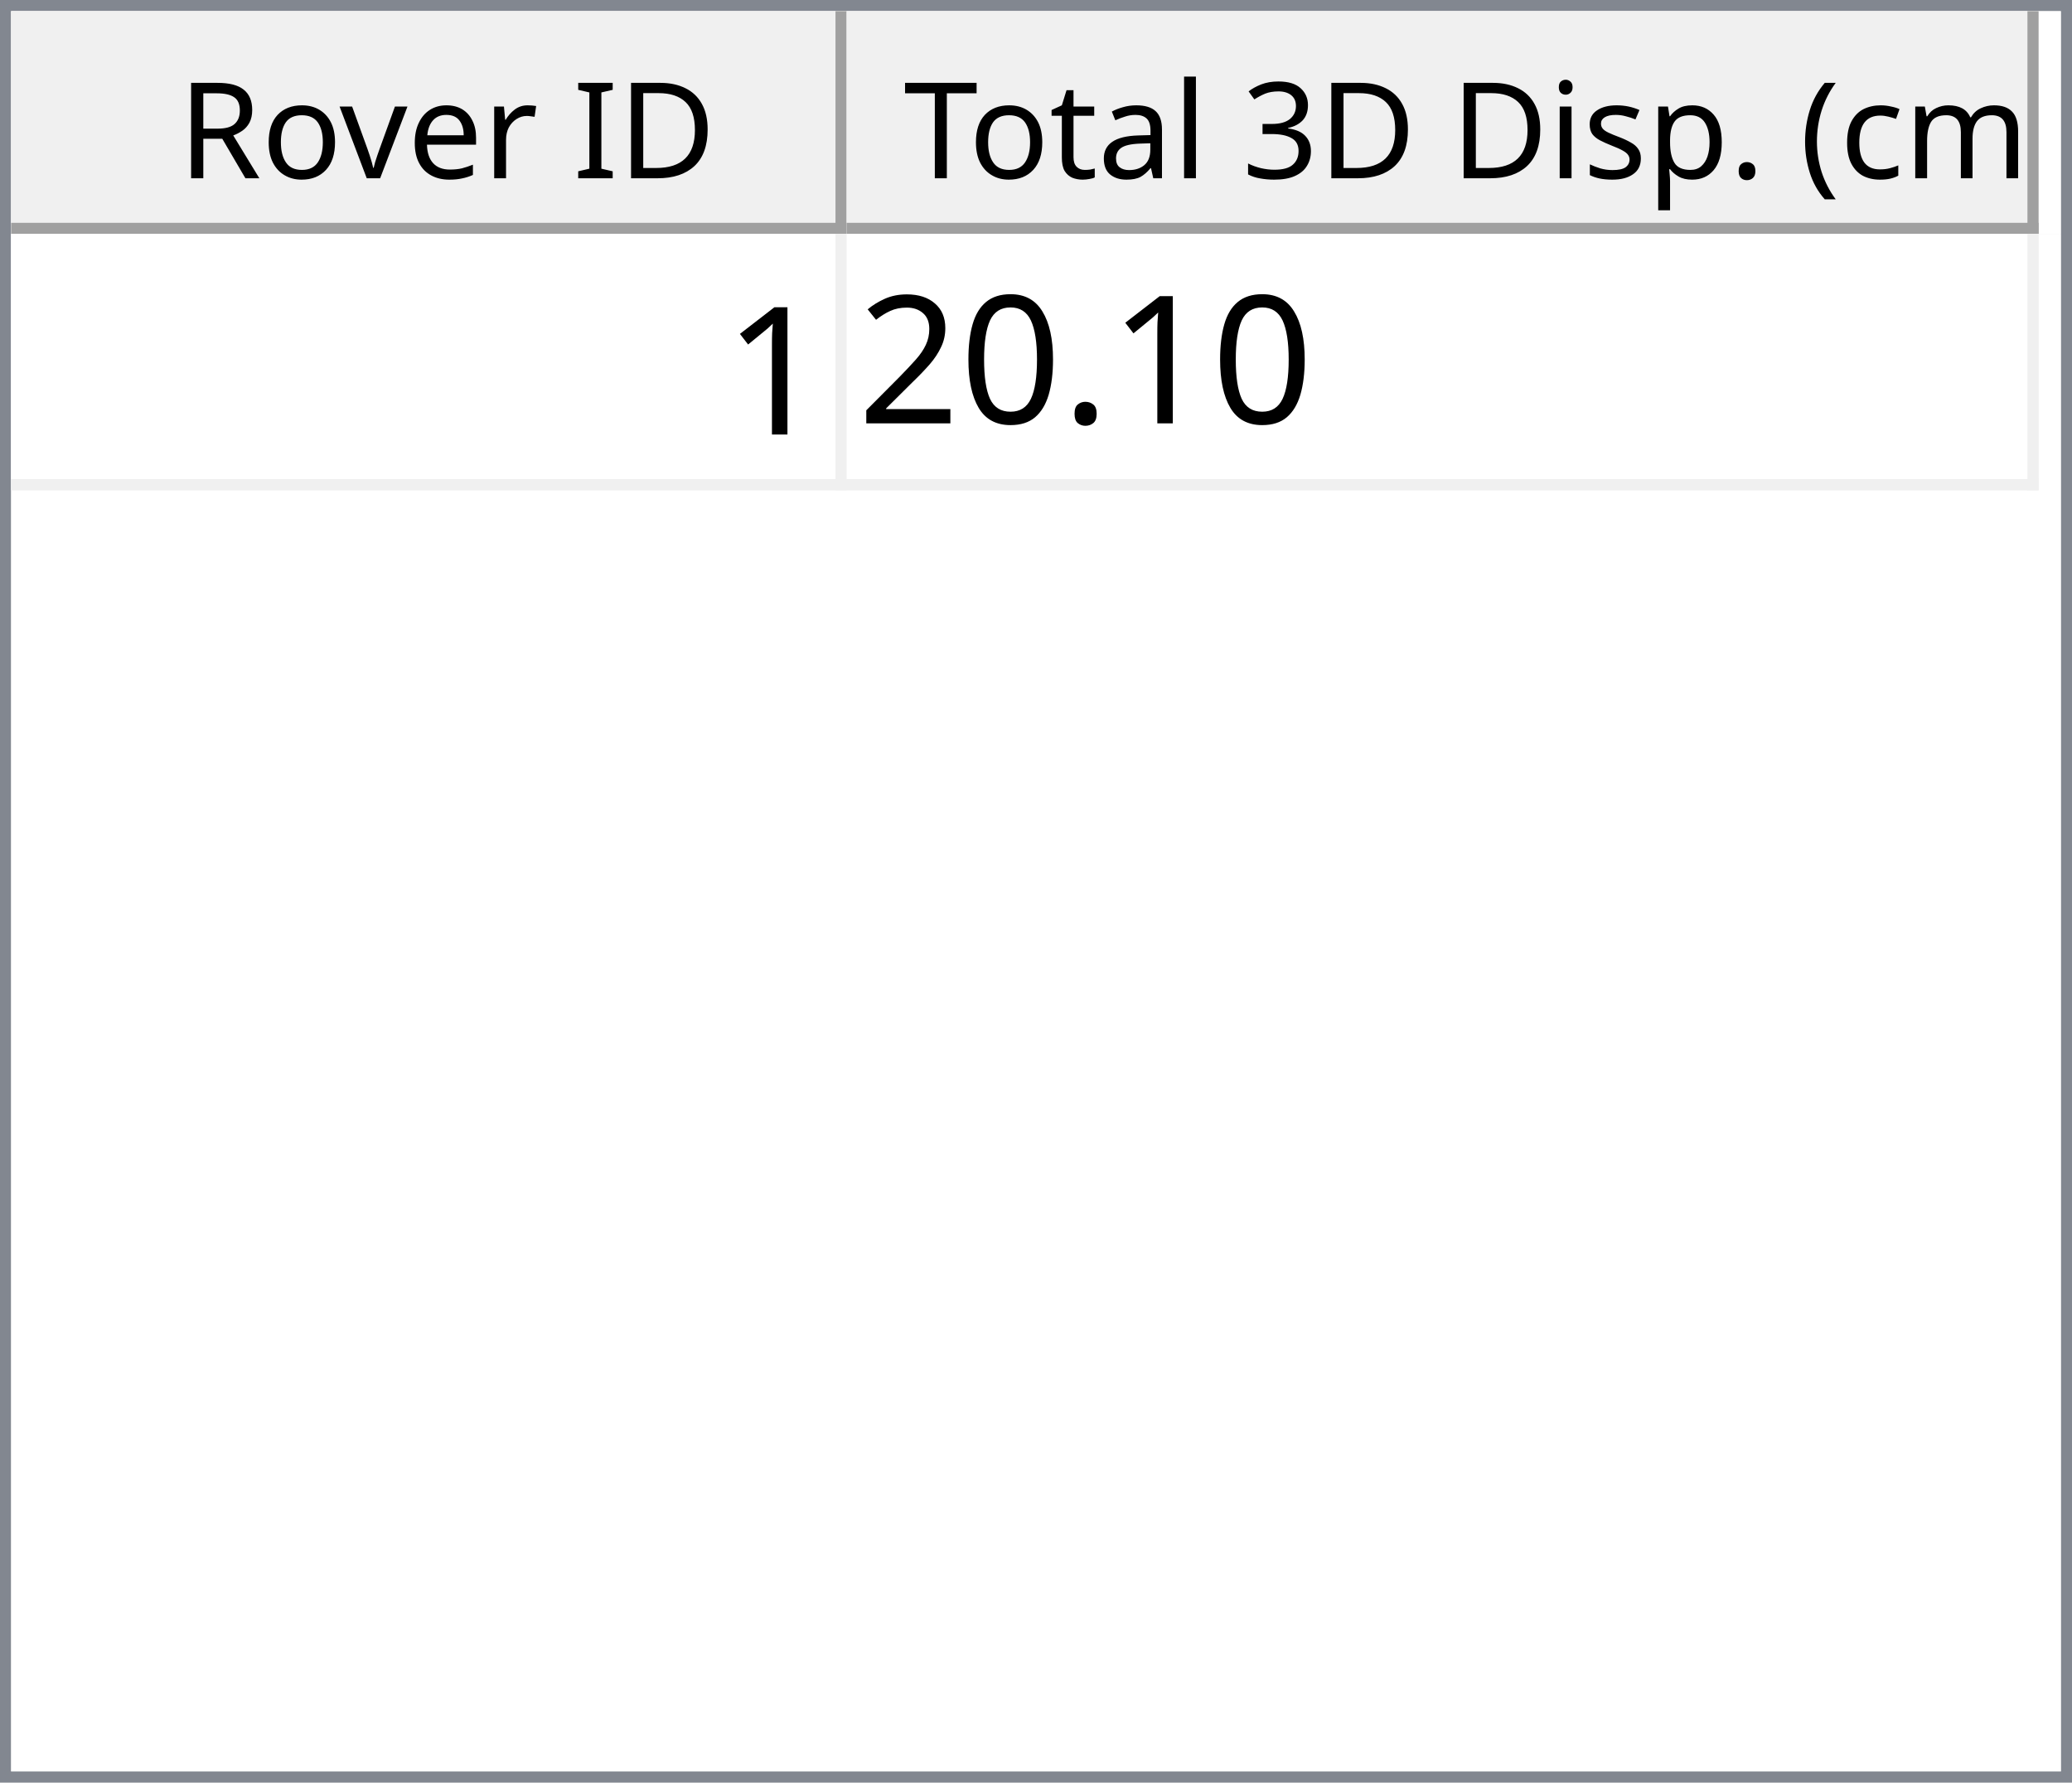
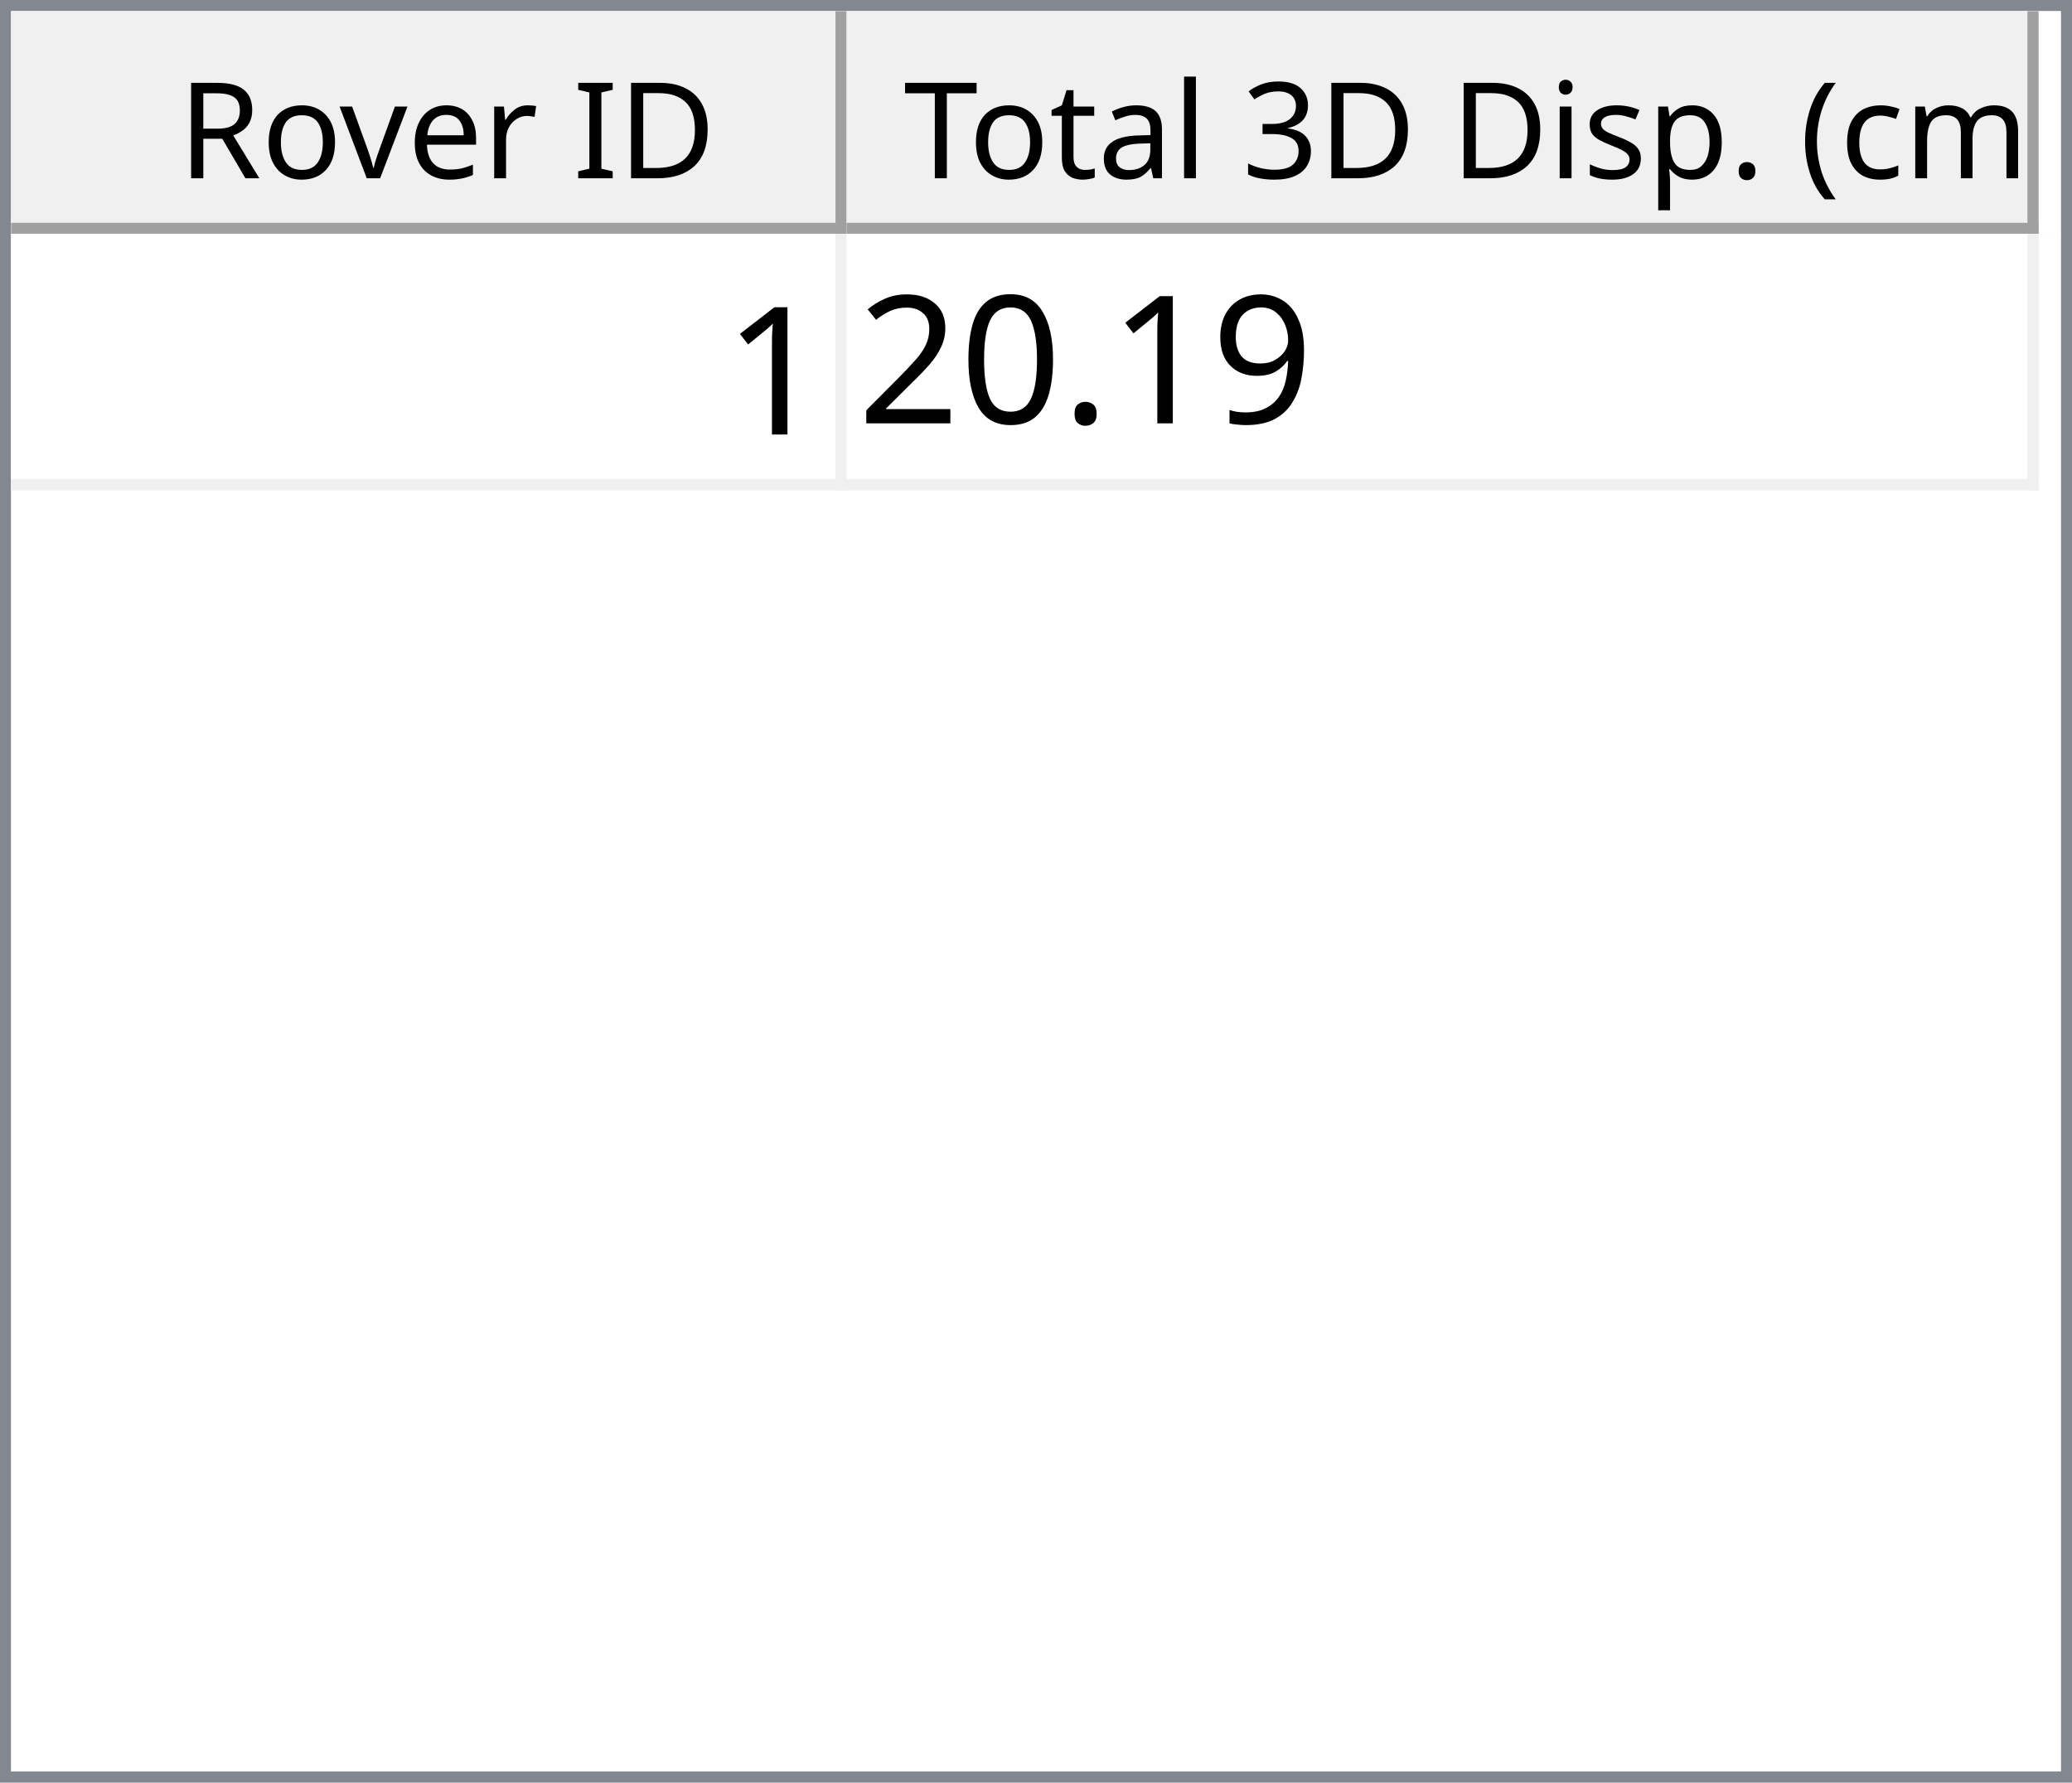
<svg xmlns="http://www.w3.org/2000/svg" style="fill-opacity:1; color-rendering:auto; color-interpolation:auto; text-rendering:auto; stroke:black; stroke-linecap:square; stroke-miterlimit:10; shape-rendering:auto; stroke-opacity:1; fill:black; stroke-dasharray:none; font-weight:normal; stroke-width:1; font-family:'Dialog'; font-style:normal; stroke-linejoin:miter; font-size:12px; stroke-dashoffset:0; image-rendering:auto;" width="186" height="160">
  <defs id="genericDefs" />
  <g>
    <defs id="defs1">
      <clipPath clipPathUnits="userSpaceOnUse" id="clipPath1">
        <path d="M0 0 L186 0 L186 160 L0 160 L0 0 Z" />
      </clipPath>
      <clipPath clipPathUnits="userSpaceOnUse" id="clipPath2">
        <path d="M0 0 L0 160 L186 160 L186 0 Z" />
      </clipPath>
      <clipPath clipPathUnits="userSpaceOnUse" id="clipPath3">
        <path d="M0 0 L0 20 L184 20 L184 0 Z" />
      </clipPath>
      <clipPath clipPathUnits="userSpaceOnUse" id="clipPath4">
        <path d="M0 0 L0 20 L75 20 L75 0 Z" />
      </clipPath>
      <clipPath clipPathUnits="userSpaceOnUse" id="clipPath5">
        <path d="M1 1 L1 19 L74 19 L74 1 Z" />
      </clipPath>
      <clipPath clipPathUnits="userSpaceOnUse" id="clipPath6">
        <path d="M0 0 L0 18 L73 18 L73 0 Z" />
      </clipPath>
      <clipPath clipPathUnits="userSpaceOnUse" id="clipPath7">
        <path d="M-0.5 -0.5 L-0.5 19.5 L74.5 19.5 L74.5 -0.5 Z" />
      </clipPath>
      <clipPath clipPathUnits="userSpaceOnUse" id="clipPath8">
        <path d="M0 0 L0 20 L107 20 L107 0 Z" />
      </clipPath>
      <clipPath clipPathUnits="userSpaceOnUse" id="clipPath9">
        <path d="M1 1 L1 19 L106 19 L106 1 Z" />
      </clipPath>
      <clipPath clipPathUnits="userSpaceOnUse" id="clipPath10">
        <path d="M0 0 L0 18 L105 18 L105 0 Z" />
      </clipPath>
      <clipPath clipPathUnits="userSpaceOnUse" id="clipPath11">
        <path d="M-0.5 -0.5 L-0.5 19.5 L106.5 19.5 L106.5 -0.5 Z" />
      </clipPath>
      <clipPath clipPathUnits="userSpaceOnUse" id="clipPath12">
        <path d="M0 0 L0 138 L184 138 L184 0 Z" />
      </clipPath>
      <clipPath clipPathUnits="userSpaceOnUse" id="clipPath13">
        <path d="M0 0 L0 23 L182 23 L182 0 Z" />
      </clipPath>
      <clipPath clipPathUnits="userSpaceOnUse" id="clipPath14">
        <path d="M-0.5 -0.5 L-0.5 22.5 L181.5 22.5 L181.5 -0.5 Z" />
      </clipPath>
      <clipPath clipPathUnits="userSpaceOnUse" id="clipPath15">
        <path d="M0 0 L0 22 L74 22 L74 0 Z" />
      </clipPath>
      <clipPath clipPathUnits="userSpaceOnUse" id="clipPath16">
        <path d="M0 0 L0 22 L106 22 L106 0 Z" />
      </clipPath>
      <font horiz-adv-x="64.551" id="font1">
        <font-face ascent="107.91" descent="25.098" units-per-em="100" style="font-style:normal; font-family:Segoe UI; font-weight:normal;" />
        <missing-glyph horiz-adv-x="64.551" d="M8.109 0 L8.109 68.266 L56.453 68.266 L56.453 0 L8.109 0 ZM15.328 7.234 L49.219 7.234 L49.219 61.031 L15.328 61.031 L15.328 7.234 Z" />
        <glyph unicode="D" horiz-adv-x="70.117" d="M9.188 0 L9.188 70.016 L28.516 70.016 Q65.531 70.016 65.531 35.891 Q65.531 19.672 55.25 9.836 Q44.969 0 27.734 0 L9.188 0 ZM17.391 62.594 L17.391 7.422 L27.828 7.422 Q41.609 7.422 49.273 14.797 Q56.938 22.172 56.938 35.688 Q56.938 62.594 28.328 62.594 L17.391 62.594 Z" />
        <glyph unicode="I" horiz-adv-x="26.611" d="M17.391 0 L9.188 0 L9.188 70.016 L17.391 70.016 L17.391 0 Z" />
        <glyph unicode=" " horiz-adv-x="27.393" d="" />
        <glyph unicode="r" horiz-adv-x="34.766" d="M34.188 41.891 Q32.078 43.5 28.125 43.5 Q23 43.5 19.555 38.672 Q16.109 33.844 16.109 25.484 L16.109 0 L8.109 0 L8.109 50 L16.109 50 L16.109 39.703 L16.312 39.703 Q18.016 44.969 21.531 47.922 Q25.047 50.875 29.391 50.875 Q32.516 50.875 34.188 50.203 L34.188 41.891 Z" />
        <glyph unicode="e" horiz-adv-x="52.295" d="M48.297 23 L12.984 23 Q13.188 14.656 17.484 10.109 Q21.781 5.562 29.297 5.562 Q37.75 5.562 44.828 11.141 L44.828 3.609 Q38.234 -1.172 27.391 -1.172 Q16.797 -1.172 10.742 5.641 Q4.688 12.453 4.688 24.812 Q4.688 36.469 11.305 43.82 Q17.922 51.172 27.734 51.172 Q37.547 51.172 42.922 44.828 Q48.297 38.484 48.297 27.203 L48.297 23 ZM40.094 29.781 Q40.047 36.719 36.75 40.578 Q33.453 44.438 27.594 44.438 Q21.922 44.438 17.969 40.383 Q14.016 36.328 13.094 29.781 L40.094 29.781 Z" />
        <glyph unicode="v" horiz-adv-x="47.9" d="M47.406 50 L27.484 0 L19.625 0 L0.688 50 L9.469 50 L22.172 13.672 Q23.578 9.672 23.922 6.688 L24.125 6.688 Q24.609 10.453 25.688 13.484 L38.969 50 L47.406 50 Z" />
        <glyph unicode="o" horiz-adv-x="58.594" d="M29 -1.172 Q17.922 -1.172 11.305 5.836 Q4.688 12.844 4.688 24.422 Q4.688 37.016 11.57 44.094 Q18.453 51.172 30.172 51.172 Q41.359 51.172 47.633 44.289 Q53.906 37.406 53.906 25.203 Q53.906 13.234 47.141 6.031 Q40.375 -1.172 29 -1.172 ZM29.594 44.438 Q21.875 44.438 17.383 39.188 Q12.891 33.938 12.891 24.703 Q12.891 15.828 17.43 10.695 Q21.969 5.562 29.594 5.562 Q37.359 5.562 41.531 10.594 Q45.703 15.625 45.703 24.906 Q45.703 34.281 41.531 39.359 Q37.359 44.438 29.594 44.438 Z" />
        <glyph unicode="R" horiz-adv-x="59.814" d="M59.375 0 L49.609 0 L37.891 19.625 Q36.281 22.359 34.766 24.289 Q33.25 26.219 31.664 27.438 Q30.078 28.656 28.25 29.219 Q26.422 29.781 24.125 29.781 L17.391 29.781 L17.391 0 L9.188 0 L9.188 70.016 L30.078 70.016 Q34.672 70.016 38.555 68.867 Q42.438 67.719 45.289 65.375 Q48.141 63.031 49.758 59.547 Q51.375 56.062 51.375 51.375 Q51.375 47.703 50.273 44.656 Q49.172 41.609 47.148 39.211 Q45.125 36.812 42.266 35.133 Q39.406 33.453 35.844 32.516 L35.844 32.328 Q37.594 31.547 38.891 30.547 Q40.188 29.547 41.359 28.18 Q42.531 26.812 43.68 25.078 Q44.828 23.344 46.234 21.047 L59.375 0 ZM17.391 62.594 L17.391 37.203 L28.516 37.203 Q31.594 37.203 34.203 38.133 Q36.812 39.062 38.719 40.797 Q40.625 42.531 41.703 45.047 Q42.781 47.562 42.781 50.688 Q42.781 56.297 39.141 59.445 Q35.5 62.594 28.609 62.594 L17.391 62.594 Z" />
        <glyph unicode=")" horiz-adv-x="30.176" d="M8.297 -15.922 L1.172 -15.922 Q16.406 2.344 16.406 26.812 Q16.406 51.469 1.078 70.016 L8.297 70.016 Q23.531 52.156 23.531 26.703 Q23.531 1.375 8.297 -15.922 Z" />
        <glyph unicode="m" horiz-adv-x="86.133" d="M79.109 0 L71.094 0 L71.094 28.719 Q71.094 37.016 68.531 40.727 Q65.969 44.438 59.906 44.438 Q54.781 44.438 51.195 39.75 Q47.609 35.062 47.609 28.516 L47.609 0 L39.594 0 L39.594 29.688 Q39.594 44.438 28.219 44.438 Q22.953 44.438 19.531 40.016 Q16.109 35.594 16.109 28.516 L16.109 0 L8.109 0 L8.109 50 L16.109 50 L16.109 42.094 L16.312 42.094 Q21.625 51.172 31.844 51.172 Q36.969 51.172 40.773 48.312 Q44.578 45.453 46 40.828 Q51.562 51.172 62.594 51.172 Q79.109 51.172 79.109 30.812 L79.109 0 Z" />
        <glyph unicode="c" horiz-adv-x="46.191" d="M42.188 2.297 Q36.422 -1.172 28.516 -1.172 Q17.828 -1.172 11.258 5.789 Q4.688 12.75 4.688 23.828 Q4.688 36.188 11.766 43.68 Q18.844 51.172 30.672 51.172 Q37.25 51.172 42.281 48.734 L42.281 40.531 Q36.719 44.438 30.375 44.438 Q22.703 44.438 17.797 38.945 Q12.891 33.453 12.891 24.516 Q12.891 15.719 17.508 10.641 Q22.125 5.562 29.891 5.562 Q36.422 5.562 42.188 9.906 L42.188 2.297 Z" />
        <glyph unicode="(" horiz-adv-x="30.176" d="M29.109 -15.922 L21.969 -15.922 Q6.844 1.375 6.844 26.703 Q6.844 52.156 21.969 70.016 L29.203 70.016 Q13.875 51.469 13.875 26.812 Q13.875 2.344 29.109 -15.922 Z" />
        <glyph unicode="." horiz-adv-x="21.68" d="M10.891 -1.078 Q8.641 -1.078 7.055 0.539 Q5.469 2.156 5.469 4.391 Q5.469 6.641 7.055 8.273 Q8.641 9.906 10.891 9.906 Q13.188 9.906 14.797 8.273 Q16.406 6.641 16.406 4.391 Q16.406 2.156 14.797 0.539 Q13.188 -1.078 10.891 -1.078 Z" />
        <glyph unicode="p" horiz-adv-x="58.789" d="M16.312 7.234 L16.109 7.234 L16.109 -23 L8.109 -23 L8.109 50 L16.109 50 L16.109 41.219 L16.312 41.219 Q22.219 51.172 33.594 51.172 Q43.266 51.172 48.688 44.461 Q54.109 37.75 54.109 26.469 Q54.109 13.922 48 6.375 Q41.891 -1.172 31.297 -1.172 Q21.578 -1.172 16.312 7.234 ZM16.109 27.391 L16.109 20.406 Q16.109 14.203 20.141 9.883 Q24.172 5.562 30.375 5.562 Q37.641 5.562 41.773 11.133 Q45.906 16.703 45.906 26.609 Q45.906 34.969 42.047 39.703 Q38.188 44.438 31.594 44.438 Q24.609 44.438 20.359 39.578 Q16.109 34.719 16.109 27.391 Z" />
        <glyph unicode="s" horiz-adv-x="42.432" d="M5.078 1.812 L5.078 10.406 Q11.625 5.562 19.484 5.562 Q30.031 5.562 30.031 12.594 Q30.031 14.594 29.125 15.992 Q28.219 17.391 26.68 18.461 Q25.141 19.531 23.07 20.383 Q21 21.234 18.609 22.172 Q15.281 23.484 12.766 24.828 Q10.25 26.172 8.57 27.859 Q6.891 29.547 6.031 31.695 Q5.172 33.844 5.172 36.719 Q5.172 40.234 6.789 42.945 Q8.406 45.656 11.086 47.484 Q13.766 49.312 17.211 50.242 Q20.656 51.172 24.312 51.172 Q30.812 51.172 35.938 48.922 L35.938 40.828 Q30.422 44.438 23.25 44.438 Q21 44.438 19.195 43.922 Q17.391 43.406 16.094 42.477 Q14.797 41.547 14.086 40.258 Q13.375 38.969 13.375 37.406 Q13.375 35.453 14.086 34.133 Q14.797 32.812 16.164 31.789 Q17.531 30.766 19.484 29.938 Q21.438 29.109 23.922 28.125 Q27.25 26.859 29.883 25.516 Q32.516 24.172 34.375 22.484 Q36.234 20.797 37.234 18.602 Q38.234 16.406 38.234 13.375 Q38.234 9.672 36.602 6.938 Q34.969 4.203 32.234 2.398 Q29.5 0.594 25.93 -0.289 Q22.359 -1.172 18.453 -1.172 Q10.75 -1.172 5.078 1.812 Z" />
        <glyph unicode="i" horiz-adv-x="24.219" d="M12.203 62.703 Q10.062 62.703 8.547 64.164 Q7.031 65.625 7.031 67.875 Q7.031 70.125 8.547 71.609 Q10.062 73.094 12.203 73.094 Q14.406 73.094 15.945 71.609 Q17.484 70.125 17.484 67.875 Q17.484 65.719 15.945 64.211 Q14.406 62.703 12.203 62.703 ZM16.109 0 L8.109 0 L8.109 50 L16.109 50 L16.109 0 Z" />
        <glyph unicode="3" horiz-adv-x="53.906" d="M46.531 19.828 Q46.531 15.094 44.75 11.211 Q42.969 7.328 39.719 4.57 Q36.469 1.812 31.93 0.297 Q27.391 -1.219 21.922 -1.219 Q11.922 -1.219 6 2.594 L6 11.188 Q13.094 5.609 22.219 5.609 Q25.875 5.609 28.828 6.539 Q31.781 7.469 33.906 9.227 Q36.031 10.984 37.18 13.477 Q38.328 15.969 38.328 19.094 Q38.328 32.812 18.797 32.812 L12.984 32.812 L12.984 39.594 L18.5 39.594 Q35.797 39.594 35.797 52.484 Q35.797 64.406 22.609 64.406 Q15.188 64.406 8.688 59.422 L8.688 67.188 Q15.375 71.188 24.609 71.188 Q29 71.188 32.57 69.969 Q36.141 68.75 38.68 66.555 Q41.219 64.359 42.609 61.281 Q44 58.203 44 54.5 Q44 40.672 30.031 36.719 L30.031 36.531 Q33.594 36.141 36.625 34.797 Q39.656 33.453 41.852 31.305 Q44.047 29.156 45.289 26.25 Q46.531 23.344 46.531 19.828 Z" />
        <glyph unicode="l" horiz-adv-x="24.219" d="M16.109 0 L8.109 0 L8.109 74.031 L16.109 74.031 L16.109 0 Z" />
        <glyph unicode="a" horiz-adv-x="50.879" d="M43.891 0 L35.891 0 L35.891 7.812 L35.688 7.812 Q30.469 -1.172 20.312 -1.172 Q12.844 -1.172 8.617 2.781 Q4.391 6.734 4.391 13.281 Q4.391 27.297 20.906 29.594 L35.891 31.688 Q35.891 44.438 25.594 44.438 Q16.547 44.438 9.281 38.281 L9.281 46.484 Q16.656 51.172 26.266 51.172 Q43.891 51.172 43.891 32.516 L43.891 0 ZM35.891 25.297 L23.828 23.641 Q18.266 22.859 15.43 20.875 Q12.594 18.891 12.594 13.875 Q12.594 10.203 15.211 7.883 Q17.828 5.562 22.172 5.562 Q28.125 5.562 32.008 9.742 Q35.891 13.922 35.891 20.312 L35.891 25.297 Z" />
        <glyph unicode="t" horiz-adv-x="33.887" d="M31.297 0.484 Q28.469 -1.078 23.828 -1.078 Q10.688 -1.078 10.688 13.578 L10.688 43.172 L2.094 43.172 L2.094 50 L10.688 50 L10.688 62.203 L18.703 64.797 L18.703 50 L31.297 50 L31.297 43.172 L18.703 43.172 L18.703 14.984 Q18.703 9.969 20.414 7.82 Q22.125 5.672 26.078 5.672 Q29.109 5.672 31.297 7.328 L31.297 0.484 Z" />
        <glyph unicode="T" horiz-adv-x="52.393" d="M50.594 62.594 L30.375 62.594 L30.375 0 L22.172 0 L22.172 62.594 L2 62.594 L2 70.016 L50.594 70.016 L50.594 62.594 Z" />
      </font>
      <font horiz-adv-x="75.0" id="font2">
        <font-face ascent="100.537" descent="21.973" units-per-em="100" style="font-style:normal; font-family:sans-serif; font-weight:normal;" />
        <missing-glyph horiz-adv-x="75.0" d="M12.5 0 L12.5 62.5 L62.5 62.5 L62.5 0 L12.5 0 ZM14.062 1.562 L60.938 1.562 L60.938 60.938 L14.062 60.938 L14.062 1.562 Z" />
        <glyph unicode="1" horiz-adv-x="55.615" d="M37.25 0 L28.469 0 L28.469 56 Q25.297 52.984 20.141 49.953 Q14.984 46.922 10.891 45.406 L10.891 53.906 Q18.266 57.375 23.781 62.305 Q29.297 67.234 31.594 71.875 L37.25 71.875 L37.25 0 Z" />
+         <glyph unicode="9" horiz-adv-x="55.615" d="M5.469 16.547 L13.922 17.328 Q14.984 11.375 18.016 8.688 Q21.047 6 25.781 6 Q29.828 6 32.883 7.859 Q35.938 9.719 37.891 12.82 Q39.844 15.922 41.164 21.195 Q42.484 26.469 42.484 31.938 Q42.484 32.516 42.438 33.688 Q39.797 29.5 35.234 26.883 Q30.672 24.266 25.344 24.266 Q16.453 24.266 10.305 30.711 Q4.156 37.156 4.156 47.703 Q4.156 58.594 10.578 65.234 Q17 71.875 26.656 71.875 Q33.641 71.875 39.43 68.117 Q45.219 64.359 48.219 57.398 Q51.219 50.438 51.219 37.25 Q51.219 23.531 48.242 15.406 Q45.266 7.281 39.383 3.031 Q33.5 -1.219 25.594 -1.219 Q17.188 -1.219 11.867 3.445 Q6.547 8.109 5.469 16.547 ZM41.453 48.141 Q41.453 55.719 37.43 60.156 Q33.406 64.594 27.734 64.594 Q21.875 64.594 17.531 59.812 Q13.188 55.031 13.188 47.406 Q13.188 40.578 17.312 36.305 Q21.438 32.031 27.484 32.031 Q33.594 32.031 37.523 36.305 Q41.453 40.578 41.453 48.141 Z" />
        <glyph unicode="." horiz-adv-x="27.783" d="M9.078 0 L9.078 10.016 L19.094 10.016 L19.094 0 L9.078 0 Z" />
        <glyph unicode="0" horiz-adv-x="55.615" d="M4.156 35.297 Q4.156 48 6.766 55.742 Q9.375 63.484 14.523 67.68 Q19.672 71.875 27.484 71.875 Q33.25 71.875 37.594 69.555 Q41.938 67.234 44.773 62.867 Q47.609 58.5 49.219 52.227 Q50.828 45.953 50.828 35.297 Q50.828 22.703 48.242 14.969 Q45.656 7.234 40.508 3.008 Q35.359 -1.219 27.484 -1.219 Q17.141 -1.219 11.234 6.203 Q4.156 15.141 4.156 35.297 ZM13.188 35.297 Q13.188 17.672 17.312 11.836 Q21.438 6 27.484 6 Q33.547 6 37.672 11.859 Q41.797 17.719 41.797 35.297 Q41.797 52.984 37.672 58.789 Q33.547 64.594 27.391 64.594 Q21.344 64.594 17.719 59.469 Q13.188 52.938 13.188 35.297 Z" />
        <glyph unicode="2" horiz-adv-x="55.615" d="M50.344 8.453 L50.344 0 L3.031 0 Q2.938 3.172 4.047 6.109 Q5.859 10.938 9.836 15.625 Q13.812 20.312 21.344 26.469 Q33.016 36.031 37.117 41.625 Q41.219 47.219 41.219 52.203 Q41.219 57.422 37.477 61.008 Q33.734 64.594 27.734 64.594 Q21.391 64.594 17.578 60.789 Q13.766 56.984 13.719 50.25 L4.688 51.172 Q5.609 61.281 11.664 66.578 Q17.719 71.875 27.938 71.875 Q38.234 71.875 44.242 66.164 Q50.25 60.453 50.25 52 Q50.25 47.703 48.492 43.555 Q46.734 39.406 42.656 34.812 Q38.578 30.219 29.109 22.219 Q21.188 15.578 18.945 13.211 Q16.703 10.844 15.234 8.453 L50.344 8.453 Z" />
      </font>
    </defs>
    <g style="fill:white; stroke:white;">
      <rect x="0" y="0" width="186" style="clip-path:url(#clipPath1); stroke:none;" height="160" />
    </g>
    <g style="fill:white; text-rendering:optimizeSpeed; color-rendering:optimizeSpeed; image-rendering:optimizeSpeed; shape-rendering:crispEdges; stroke:white; color-interpolation:sRGB;">
      <rect x="0" width="186" height="160" y="0" style="stroke:none;" />
      <path style="stroke:none;" d="M0 160 L186 160 L186 0 L0 0 Z" />
    </g>
    <g style="fill:rgb(240,240,240); font-family:'Segoe UI'; stroke:rgb(240,240,240);">
      <rect x="0" y="0" width="186" style="clip-path:url(#clipPath2); stroke:none;" height="160" />
    </g>
    <g style="fill:rgb(130,135,144); font-family:'Segoe UI'; stroke:rgb(130,135,144);">
      <path d="M0 0 L186 0 L186 160 L0 160 L0 0 ZM1 1 L185 1 L185 159 L1 159 L1 1 Z" style="fill-rule:evenodd; clip-path:url(#clipPath2); stroke:none;" />
    </g>
    <g style="fill:white; font-family:'Segoe UI'; stroke:white;" transform="translate(1,1)">
      <rect x="0" y="0" width="184" style="clip-path:url(#clipPath3); stroke:none;" height="20" />
    </g>
    <g style="fill:rgb(240,240,240); font-family:'Segoe UI'; stroke:rgb(240,240,240);" transform="translate(1,1)">
      <rect x="0" y="0" width="75" style="clip-path:url(#clipPath4); stroke:none;" height="20" />
    </g>
    <g style="font-family:'Segoe UI';" transform="translate(2,2)">
      <text x="14" xml:space="preserve" y="14" style="clip-path:url(#clipPath6); stroke:none;">Rover ID</text>
    </g>
    <g style="fill:rgb(160,160,160); font-family:'Segoe UI'; stroke:rgb(160,160,160); stroke-linejoin:bevel;" transform="translate(1.5,1.5)">
      <line x1="74" x2="74" y1="0" style="fill:none; clip-path:url(#clipPath7);" y2="19" />
    </g>
    <g style="fill:rgb(160,160,160); font-family:'Segoe UI'; stroke:rgb(160,160,160); stroke-linejoin:bevel;" transform="matrix(1,0,0,1,1,1) translate(0.5,0.5)">
      <line x1="0" x2="74" y1="19" style="fill:none; clip-path:url(#clipPath7);" y2="19" />
    </g>
    <g style="fill:rgb(240,240,240); font-family:'Segoe UI'; stroke:rgb(240,240,240);" transform="translate(76,1)">
      <rect x="0" y="0" width="107" style="clip-path:url(#clipPath8); stroke:none;" height="20" />
    </g>
    <g style="font-family:'Segoe UI';" transform="translate(77,2)">
      <text x="1" xml:space="preserve" y="14" style="clip-path:url(#clipPath10); stroke:none;"> Total 3D Disp. (cm)</text>
    </g>
    <g style="fill:rgb(160,160,160); font-family:'Segoe UI'; stroke:rgb(160,160,160); stroke-linejoin:bevel;" transform="translate(76.5,1.5)">
      <line x1="106" x2="106" y1="0" style="fill:none; clip-path:url(#clipPath11);" y2="19" />
    </g>
    <g style="fill:rgb(160,160,160); font-family:'Segoe UI'; stroke:rgb(160,160,160); stroke-linejoin:bevel;" transform="matrix(1,0,0,1,76,1) translate(0.5,0.5)">
      <line x1="0" x2="106" y1="19" style="fill:none; clip-path:url(#clipPath11);" y2="19" />
    </g>
    <g style="fill:white; font-family:'Segoe UI'; stroke:white;" transform="translate(1,21)">
      <rect x="0" y="0" width="184" style="clip-path:url(#clipPath12); stroke:none;" height="138" />
    </g>
    <g style="fill:rgb(240,240,240); font-size:16px; font-family:sans-serif; stroke:rgb(240,240,240);" transform="translate(1,21)">
      <rect x="0" y="0" width="182" style="clip-path:url(#clipPath13); stroke:none;" height="23" />
      <line transform="translate(0.5,0.5)" x1="0" x2="181" y1="22" style="clip-path:url(#clipPath14); fill:none; stroke-linejoin:bevel;" y2="22" />
    </g>
    <g transform="matrix(1,0,0,1,1,21) translate(0.5,0.5)" style="fill:rgb(240,240,240); font-size:16px; font-family:sans-serif; stroke:rgb(240,240,240); stroke-linejoin:bevel;">
      <line x1="74" x2="74" y1="0" style="fill:none; clip-path:url(#clipPath14);" y2="22" />
    </g>
    <g transform="matrix(1,0,0,1,1,21) translate(0.5,0.5)" style="fill:rgb(240,240,240); font-size:16px; font-family:sans-serif; stroke:rgb(240,240,240); stroke-linejoin:bevel;">
      <line x1="181" x2="181" y1="0" style="fill:none; clip-path:url(#clipPath14);" y2="22" />
    </g>
    <g style="fill:white; font-size:16px; font-family:sans-serif; stroke:white;" transform="matrix(1,0,0,1,1,21)">
      <rect x="0" y="0" width="74" style="clip-path:url(#clipPath15); stroke:none;" height="22" />
      <text x="64" y="18" style="fill:black; clip-path:url(#clipPath15); stroke:none;" xml:space="preserve">1</text>
    </g>
    <g style="fill:white; font-size:16px; font-family:sans-serif; stroke:white;" transform="matrix(1,0,0,1,1,21) translate(75,0)">
      <rect x="0" y="0" width="106" style="clip-path:url(#clipPath16); stroke:none;" height="22" />
-       <text x="1" y="17" style="fill:black; clip-path:url(#clipPath16); stroke:none;" xml:space="preserve">20.10</text>
+       <text x="1" y="17" style="fill:black; clip-path:url(#clipPath16); stroke:none;" xml:space="preserve">20.19</text>
    </g>
  </g>
</svg>
